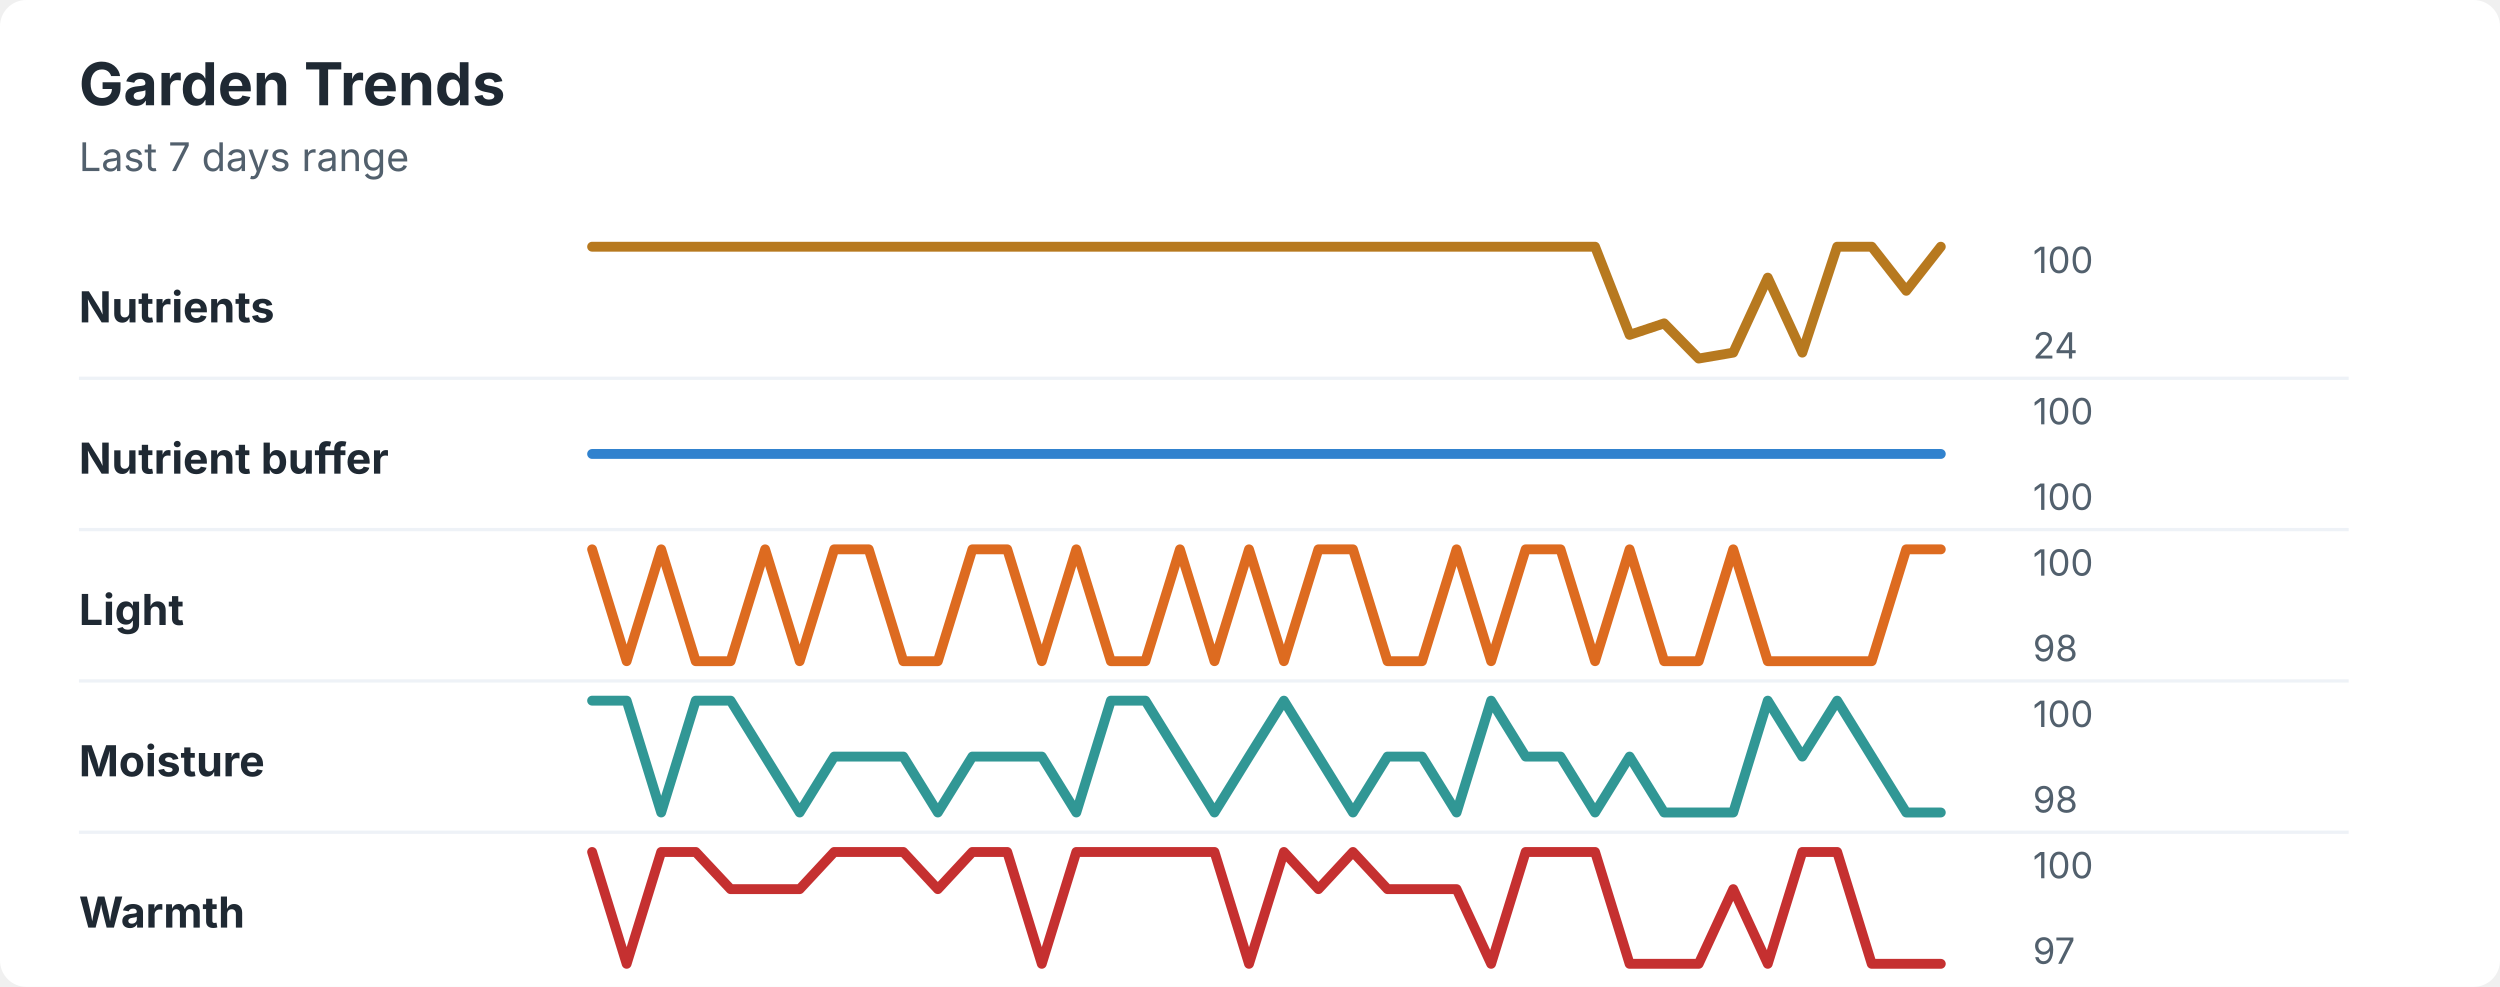
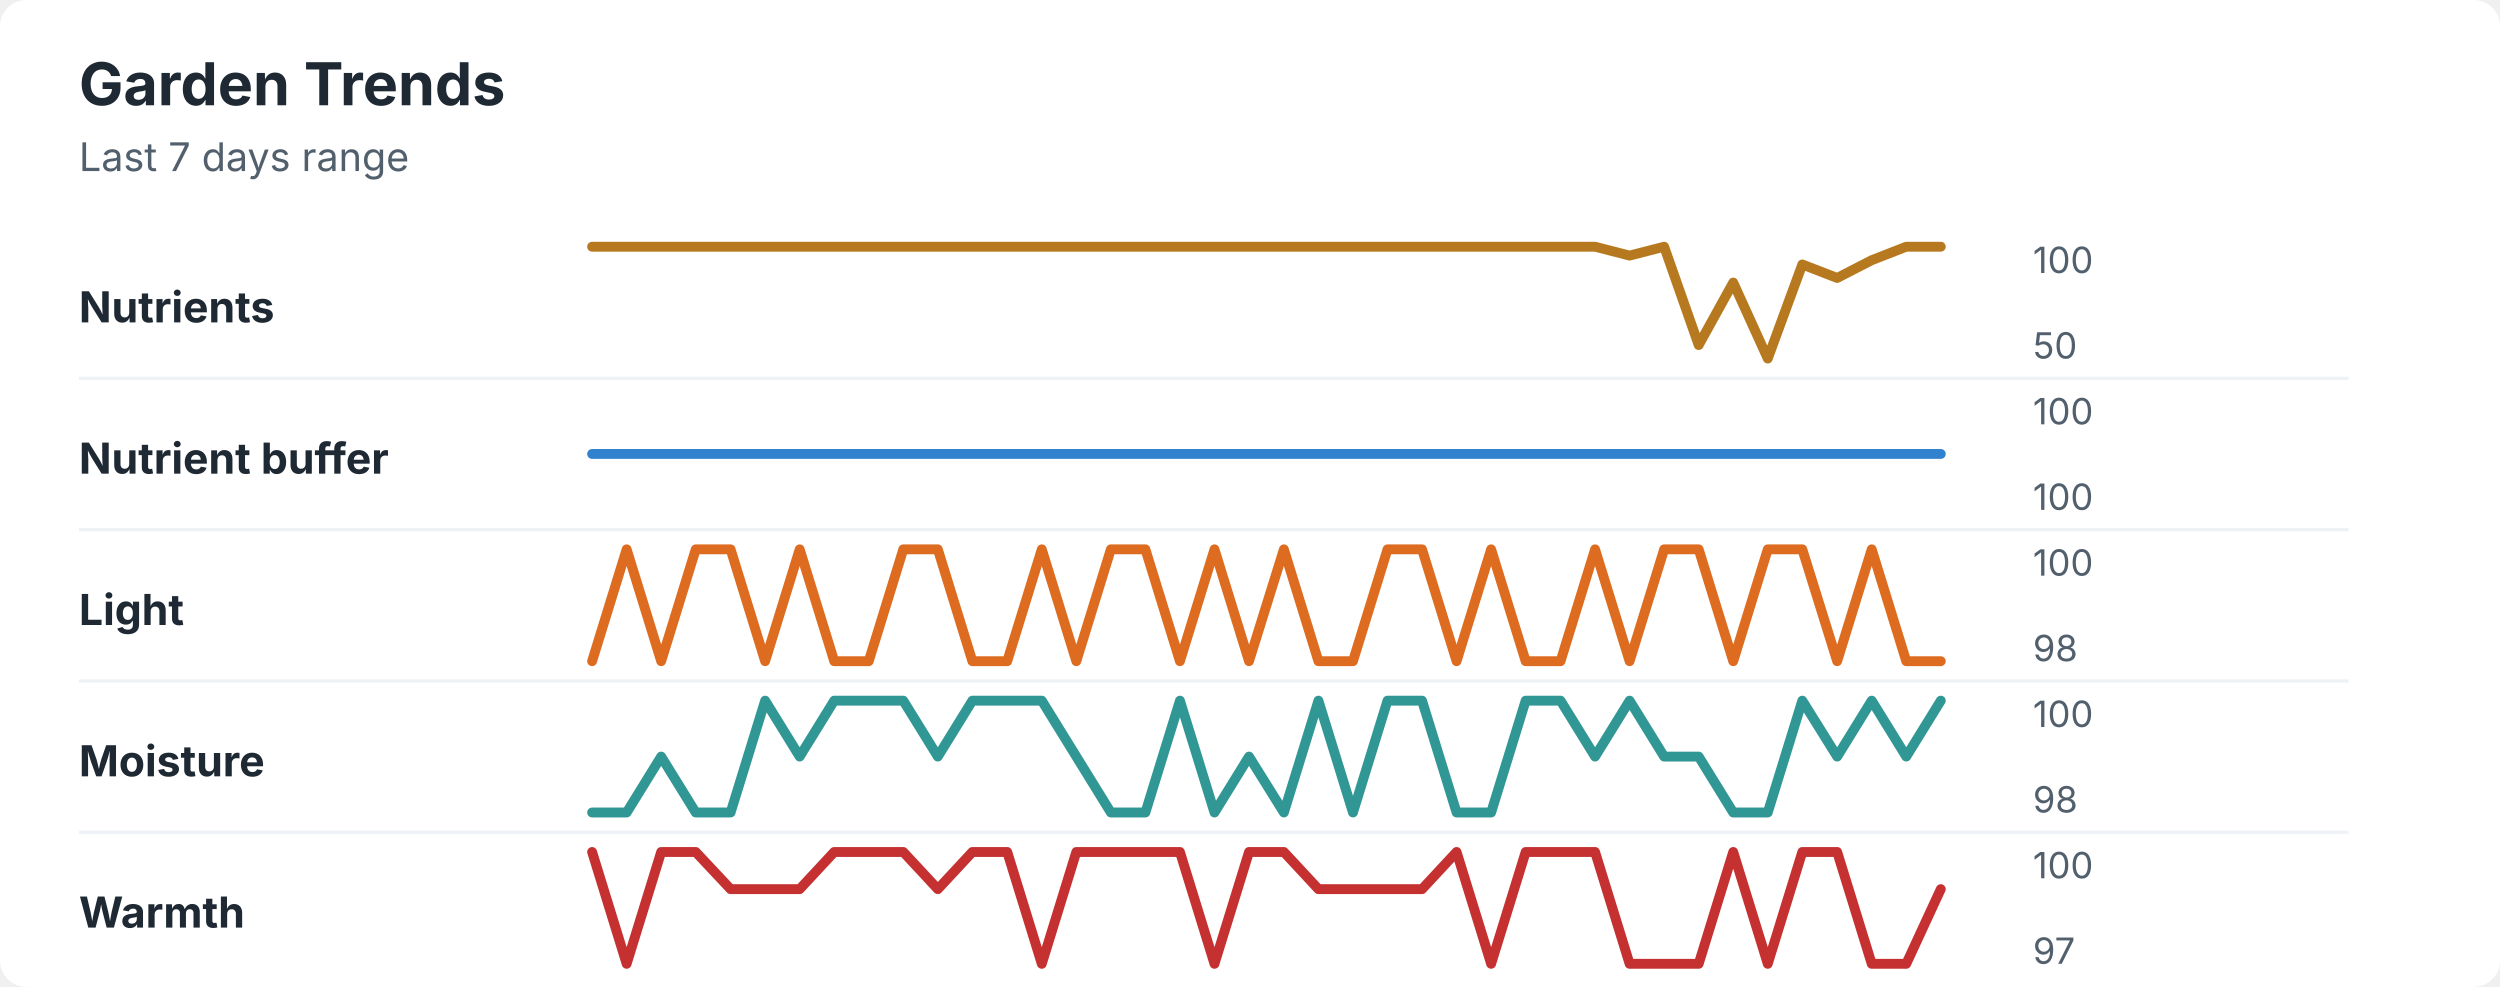
<svg xmlns="http://www.w3.org/2000/svg" width="760" height="300" viewBox="0 0 760 300" role="img" aria-labelledby="title desc">
  <rect width="760" height="300" rx="8" fill="#ffffff" />
  <style>
    text { font-family: -apple-system, BlinkMacSystemFont, "Segoe UI", sans-serif; }
    .title { font-size: 18px; font-weight: 700; fill: #1f2933; }
    .subtitle { font-size: 12px; fill: #52606d; }
    .label { font-size: 13px; font-weight: 650; fill: #1f2933; }
    .axis-value { font-size: 11px; fill: #52606d; }
    .separator { stroke: #eef2f7; stroke-width: 1; }
  </style>
  <text x="24" y="32" class="title">Garden Trends</text>
  <text x="24" y="52" class="subtitle">Last 7 days range</text>
  <text x="24" y="98" class="label">Nutrients</text>
-   <polyline points="180.0,75.0 190.5,75.0 201.0,75.0 211.5,75.0 222.1,75.0 232.6,75.0 243.1,75.0 253.6,75.0 264.1,75.0 274.6,75.0 285.1,75.0 295.6,75.0 306.2,75.0 316.7,75.0 327.2,75.0 337.7,75.0 348.2,75.0 358.7,75.0 369.2,75.0 379.7,75.0 390.3,75.0 400.8,75.0 411.3,75.0 421.8,75.0 432.3,75.0 442.8,75.0 453.3,75.0 463.8,75.0 474.4,75.0 484.9,75.0 495.4,101.8 505.9,98.3 516.4,109.0 526.9,107.2 537.4,84.4 547.9,107.2 558.5,75.0 569.0,75.0 579.5,88.4 590.0,75.0 " fill="none" stroke="#b7791f" stroke-width="3" stroke-linecap="round" stroke-linejoin="round" />
+   <polyline points="180.0,75.0 190.5,75.0 201.0,75.0 211.5,75.0 222.1,75.0 232.6,75.0 243.1,75.0 253.6,75.0 264.1,75.0 274.6,75.0 285.1,75.0 295.6,75.0 306.2,75.0 316.7,75.0 327.2,75.0 337.7,75.0 348.2,75.0 358.7,75.0 369.2,75.0 379.7,75.0 390.3,75.0 400.8,75.0 411.3,75.0 421.8,75.0 432.3,75.0 442.8,75.0 453.3,75.0 463.8,75.0 474.4,75.0 484.9,75.0 495.4,77.7 505.9,75.0 516.4,104.9 526.9,85.9 537.4,109.0 547.9,80.4 558.5,84.5 569.0,79.1 579.5,75.0 590.0,75.0 " fill="none" stroke="#b7791f" stroke-width="3" stroke-linecap="round" stroke-linejoin="round" />
  <text x="618" y="83" class="axis-value">100</text>
-   <text x="618" y="109" class="axis-value">24</text>
+   <text x="618" y="109" class="axis-value">50</text>
  <line x1="24" y1="115.0" x2="714" y2="115.0" class="separator" />
  <text x="24" y="144" class="label">Nutrient buffer</text>
  <polyline points="180.0,138.0 190.5,138.0 201.0,138.0 211.5,138.0 222.1,138.0 232.6,138.0 243.1,138.0 253.6,138.0 264.1,138.0 274.6,138.0 285.1,138.0 295.6,138.0 306.2,138.0 316.7,138.0 327.2,138.0 337.7,138.0 348.2,138.0 358.7,138.0 369.2,138.0 379.7,138.0 390.3,138.0 400.8,138.0 411.3,138.0 421.8,138.0 432.3,138.0 442.8,138.0 453.3,138.0 463.8,138.0 474.4,138.0 484.9,138.0 495.4,138.0 505.9,138.0 516.4,138.0 526.9,138.0 537.4,138.0 547.9,138.0 558.5,138.0 569.0,138.0 579.5,138.0 590.0,138.0 " fill="none" stroke="#3182ce" stroke-width="3" stroke-linecap="round" stroke-linejoin="round" />
  <text x="618" y="129" class="axis-value">100</text>
  <text x="618" y="155" class="axis-value">100</text>
  <line x1="24" y1="161.0" x2="714" y2="161.0" class="separator" />
  <text x="24" y="190" class="label">Light</text>
-   <polyline points="180.0,167.0 190.5,201.0 201.0,167.0 211.5,201.0 222.1,201.0 232.6,167.0 243.1,201.0 253.6,167.0 264.1,167.0 274.6,201.0 285.1,201.0 295.6,167.0 306.2,167.0 316.7,201.0 327.2,167.0 337.7,201.0 348.2,201.0 358.7,167.0 369.2,201.0 379.7,167.0 390.3,201.0 400.8,167.0 411.3,167.0 421.8,201.0 432.3,201.0 442.8,167.0 453.3,201.0 463.8,167.0 474.4,167.0 484.9,201.0 495.4,167.0 505.9,201.0 516.4,201.0 526.9,167.0 537.4,201.0 547.9,201.0 558.5,201.0 569.0,201.0 579.5,167.0 590.0,167.0 " fill="none" stroke="#dd6b20" stroke-width="3" stroke-linecap="round" stroke-linejoin="round" />
+   <polyline points="180.0,201.0 190.5,167.0 201.0,201.0 211.5,167.0 222.1,167.0 232.6,201.0 243.1,167.0 253.6,201.0 264.1,201.0 274.6,167.0 285.1,167.0 295.6,201.0 306.2,201.0 316.7,167.0 327.2,201.0 337.7,167.0 348.2,167.0 358.7,201.0 369.2,167.0 379.7,201.0 390.3,167.0 400.8,201.0 411.3,201.0 421.8,167.0 432.3,167.0 442.8,201.0 453.3,167.0 463.8,201.0 474.4,201.0 484.9,167.0 495.4,201.0 505.9,167.0 516.4,167.0 526.9,201.0 537.4,167.0 547.9,167.0 558.5,201.0 569.0,167.0 579.5,201.0 590.0,201.0 " fill="none" stroke="#dd6b20" stroke-width="3" stroke-linecap="round" stroke-linejoin="round" />
  <text x="618" y="175" class="axis-value">100</text>
  <text x="618" y="201" class="axis-value">98</text>
  <line x1="24" y1="207.0" x2="714" y2="207.0" class="separator" />
  <text x="24" y="236" class="label">Moisture</text>
-   <polyline points="180.0,213.0 190.5,213.0 201.0,247.0 211.5,213.0 222.1,213.0 232.6,230.0 243.1,247.0 253.6,230.0 264.1,230.0 274.6,230.0 285.1,247.0 295.6,230.0 306.2,230.0 316.7,230.0 327.2,247.0 337.7,213.0 348.2,213.0 358.7,230.0 369.2,247.0 379.7,230.0 390.3,213.0 400.8,230.0 411.3,247.0 421.8,230.0 432.3,230.0 442.8,247.0 453.3,213.0 463.8,230.0 474.4,230.0 484.9,247.0 495.4,230.0 505.9,247.0 516.4,247.0 526.9,247.0 537.4,213.0 547.9,230.0 558.5,213.0 569.0,230.0 579.5,247.0 590.0,247.0 " fill="none" stroke="#319795" stroke-width="3" stroke-linecap="round" stroke-linejoin="round" />
+   <polyline points="180.0,247.0 190.5,247.0 201.0,230.0 211.5,247.0 222.1,247.0 232.6,213.0 243.1,230.0 253.6,213.0 264.1,213.0 274.6,213.0 285.1,230.0 295.6,213.0 306.2,213.0 316.7,213.0 327.2,230.0 337.7,247.0 348.2,247.0 358.7,213.0 369.2,247.0 379.7,230.0 390.3,247.0 400.8,213.0 411.3,247.0 421.8,213.0 432.3,213.0 442.8,247.0 453.3,247.0 463.8,213.0 474.4,213.0 484.9,230.0 495.4,213.0 505.9,230.0 516.4,230.0 526.9,247.0 537.4,247.0 547.9,213.0 558.5,230.0 569.0,213.0 579.5,230.0 590.0,213.0 " fill="none" stroke="#319795" stroke-width="3" stroke-linecap="round" stroke-linejoin="round" />
  <text x="618" y="221" class="axis-value">100</text>
  <text x="618" y="247" class="axis-value">98</text>
  <line x1="24" y1="253.0" x2="714" y2="253.0" class="separator" />
  <text x="24" y="282" class="label">Warmth</text>
-   <polyline points="180.0,259.0 190.5,293.0 201.0,259.0 211.5,259.0 222.1,270.3 232.6,270.3 243.1,270.3 253.6,259.0 264.1,259.0 274.6,259.0 285.1,270.3 295.6,259.0 306.2,259.0 316.7,293.0 327.2,259.0 337.7,259.0 348.2,259.0 358.7,259.0 369.2,259.0 379.7,293.0 390.3,259.0 400.8,270.3 411.3,259.0 421.8,270.3 432.3,270.3 442.8,270.3 453.3,293.0 463.8,259.0 474.4,259.0 484.9,259.0 495.4,293.0 505.9,293.0 516.4,293.0 526.9,270.3 537.4,293.0 547.9,259.0 558.5,259.0 569.0,293.0 579.5,293.0 590.0,293.0 " fill="none" stroke="#c53030" stroke-width="3" stroke-linecap="round" stroke-linejoin="round" />
+   <polyline points="180.0,259.0 190.5,293.0 201.0,259.0 211.5,259.0 222.1,270.3 232.6,270.3 243.1,270.3 253.6,259.0 264.1,259.0 274.6,259.0 285.1,270.3 295.6,259.0 306.2,259.0 316.7,293.0 327.2,259.0 337.7,259.0 348.2,259.0 358.7,259.0 369.2,293.0 379.7,259.0 390.3,259.0 400.8,270.3 411.3,270.3 421.8,270.3 432.3,270.3 442.8,259.0 453.3,293.0 463.8,259.0 474.4,259.0 484.9,259.0 495.4,293.0 505.9,293.0 516.4,293.0 526.9,259.0 537.4,293.0 547.9,259.0 558.5,259.0 569.0,293.0 579.5,293.0 590.0,270.3 " fill="none" stroke="#c53030" stroke-width="3" stroke-linecap="round" stroke-linejoin="round" />
  <text x="618" y="267" class="axis-value">100</text>
  <text x="618" y="293" class="axis-value">97</text>
</svg>
